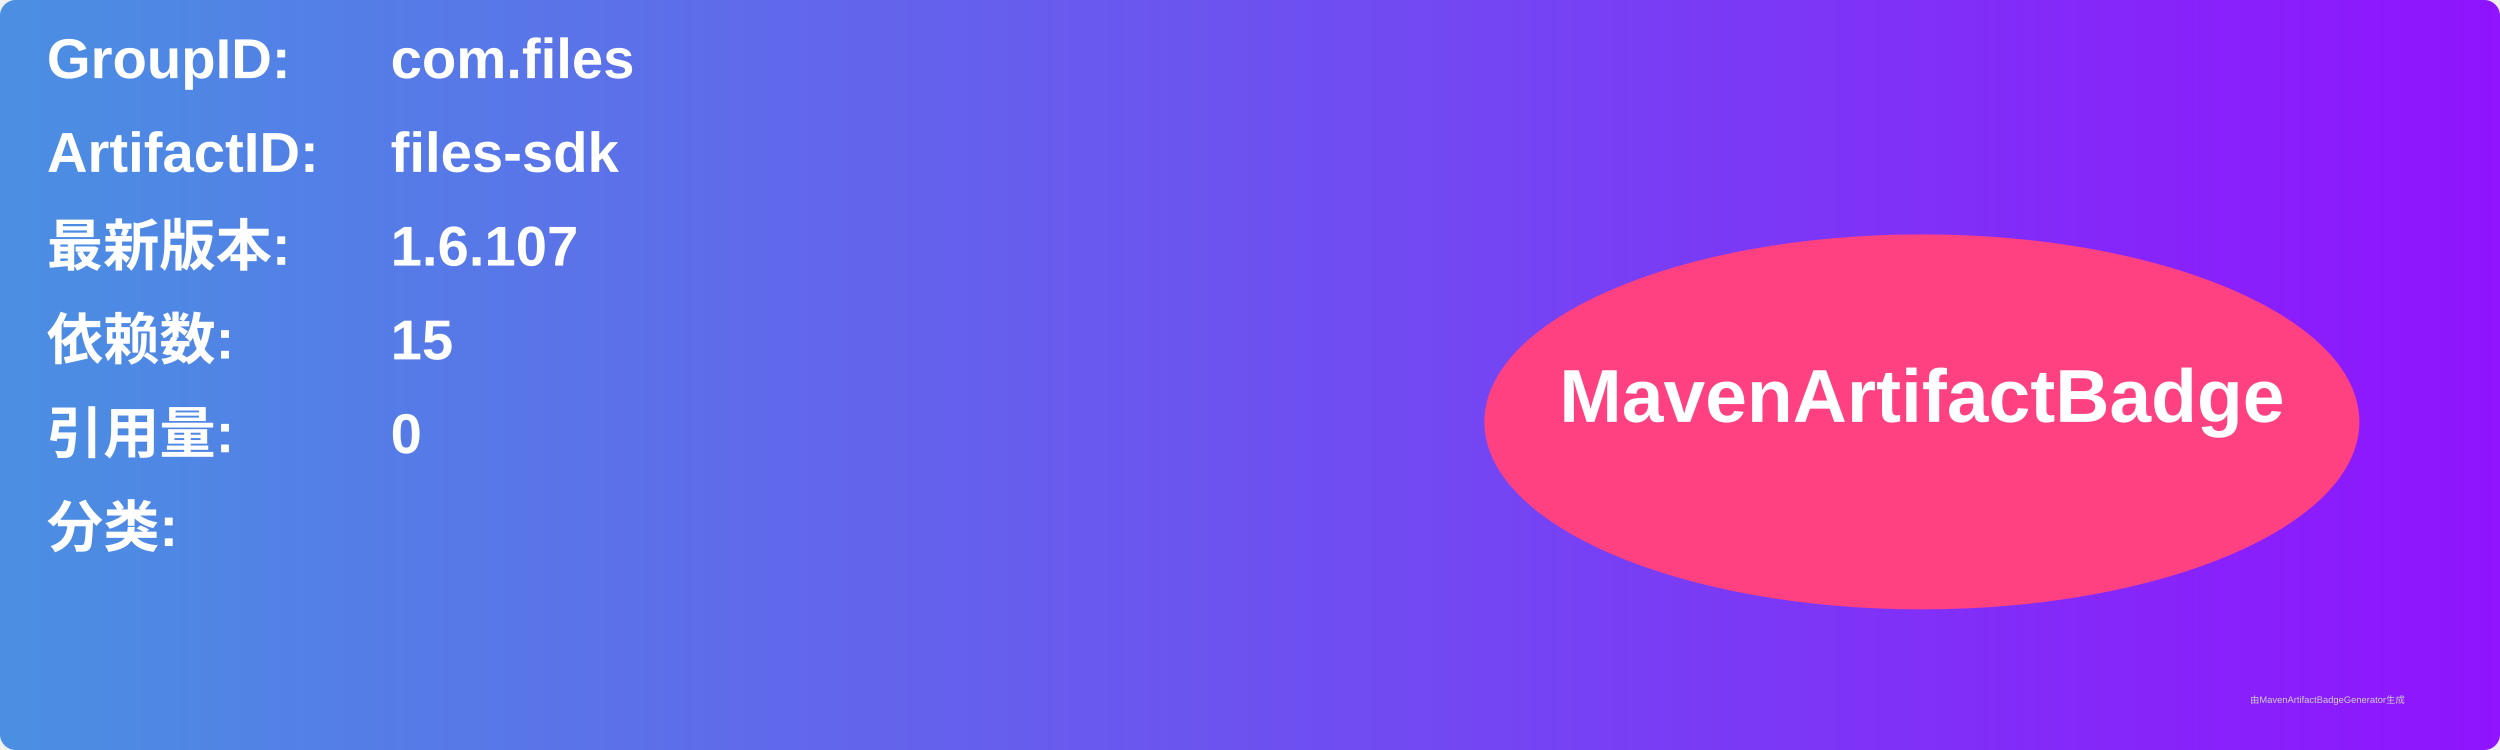
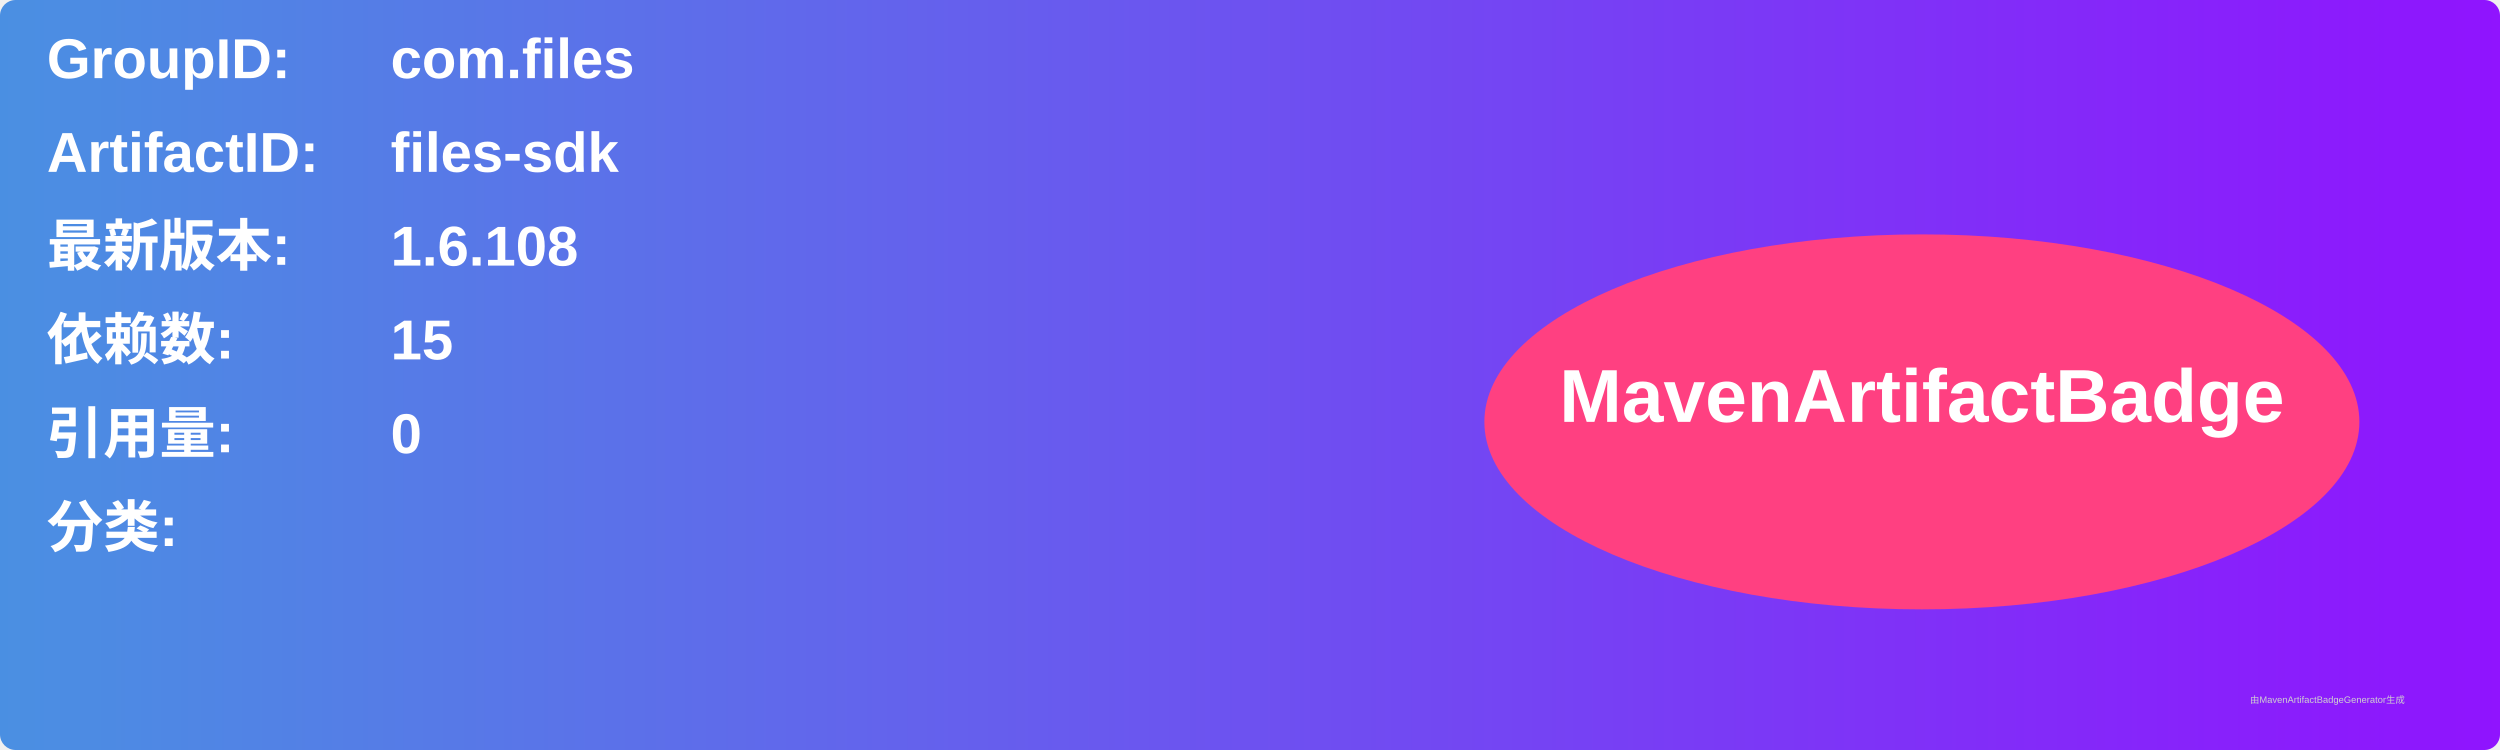
<svg xmlns="http://www.w3.org/2000/svg" width="800" height="240" viewBox="0 0 800 240">
  <linearGradient id="grad" x1="0%" y1="0%" x2="100%" y2="0%">
    <stop offset="0%" stop-color="#4a90e2" />
    <stop offset="100%" stop-color="#9013fe" />
  </linearGradient>
  <rect width="100%" height="100%" rx="5" ry="5" fill="url(#grad)" />
  <g transform="translate(15, 15)">
    <text x="0" y="10" font-family="Arial" font-size="18" fill="white" font-weight="bold" width="260">GroupID:</text>
    <text x="110" y="10" font-family="Arial" font-size="18" fill="white" font-weight="bold" width="460">com.files</text>
    <text x="0" y="40" font-family="Arial" font-size="18" fill="white" font-weight="bold" width="260">ArtifactID:</text>
    <text x="110" y="40" font-family="Arial" font-size="18" fill="white" font-weight="bold" width="460">files-sdk</text>
    <text x="0" y="70" font-family="Arial" font-size="18" fill="white" font-weight="bold">最新版本:</text>
    <text x="110" y="70" font-family="Arial" font-size="18" fill="white" font-weight="bold">
-       <tspan font-weight="bold">1.6.107</tspan>
+       <tspan font-weight="bold">1.6.108</tspan>
    </text>
    <text x="0" y="100" font-family="Arial" font-size="18" fill="white" font-weight="bold">依赖数: </text>
    <text x="110" y="100" font-family="Arial" font-size="18" fill="white">
      <tspan font-weight="bold">15</tspan>
    </text>
    <text x="0" y="130" font-family="Arial" font-size="18" fill="white" font-weight="bold">引用量: </text>
    <text x="110" y="130" font-family="Arial" font-size="18" fill="white">
      <tspan font-weight="bold">0</tspan>
    </text>
    <text x="0" y="160" font-family="Arial" font-size="18" fill="white" font-weight="bold">分类:</text>
    <text x="10" y="190" font-family="Arial" font-size="10" fill="white">
      <tspan font-weight="bold" />
    </text>
    <ellipse cx="600" cy="120" rx="140" ry="60" fill="#ff4081" />
    <text x="600" y="120" text-anchor="middle" font-family="Arial" font-size="24" fill="white" font-weight="bold">MavenArtifactBadge</text>
  </g>
  <text x="720" y="225" font-family="Arial" font-size="3" fill="#d0d0d0">由MavenArtifactBadgeGenerator生成</text>
</svg>
